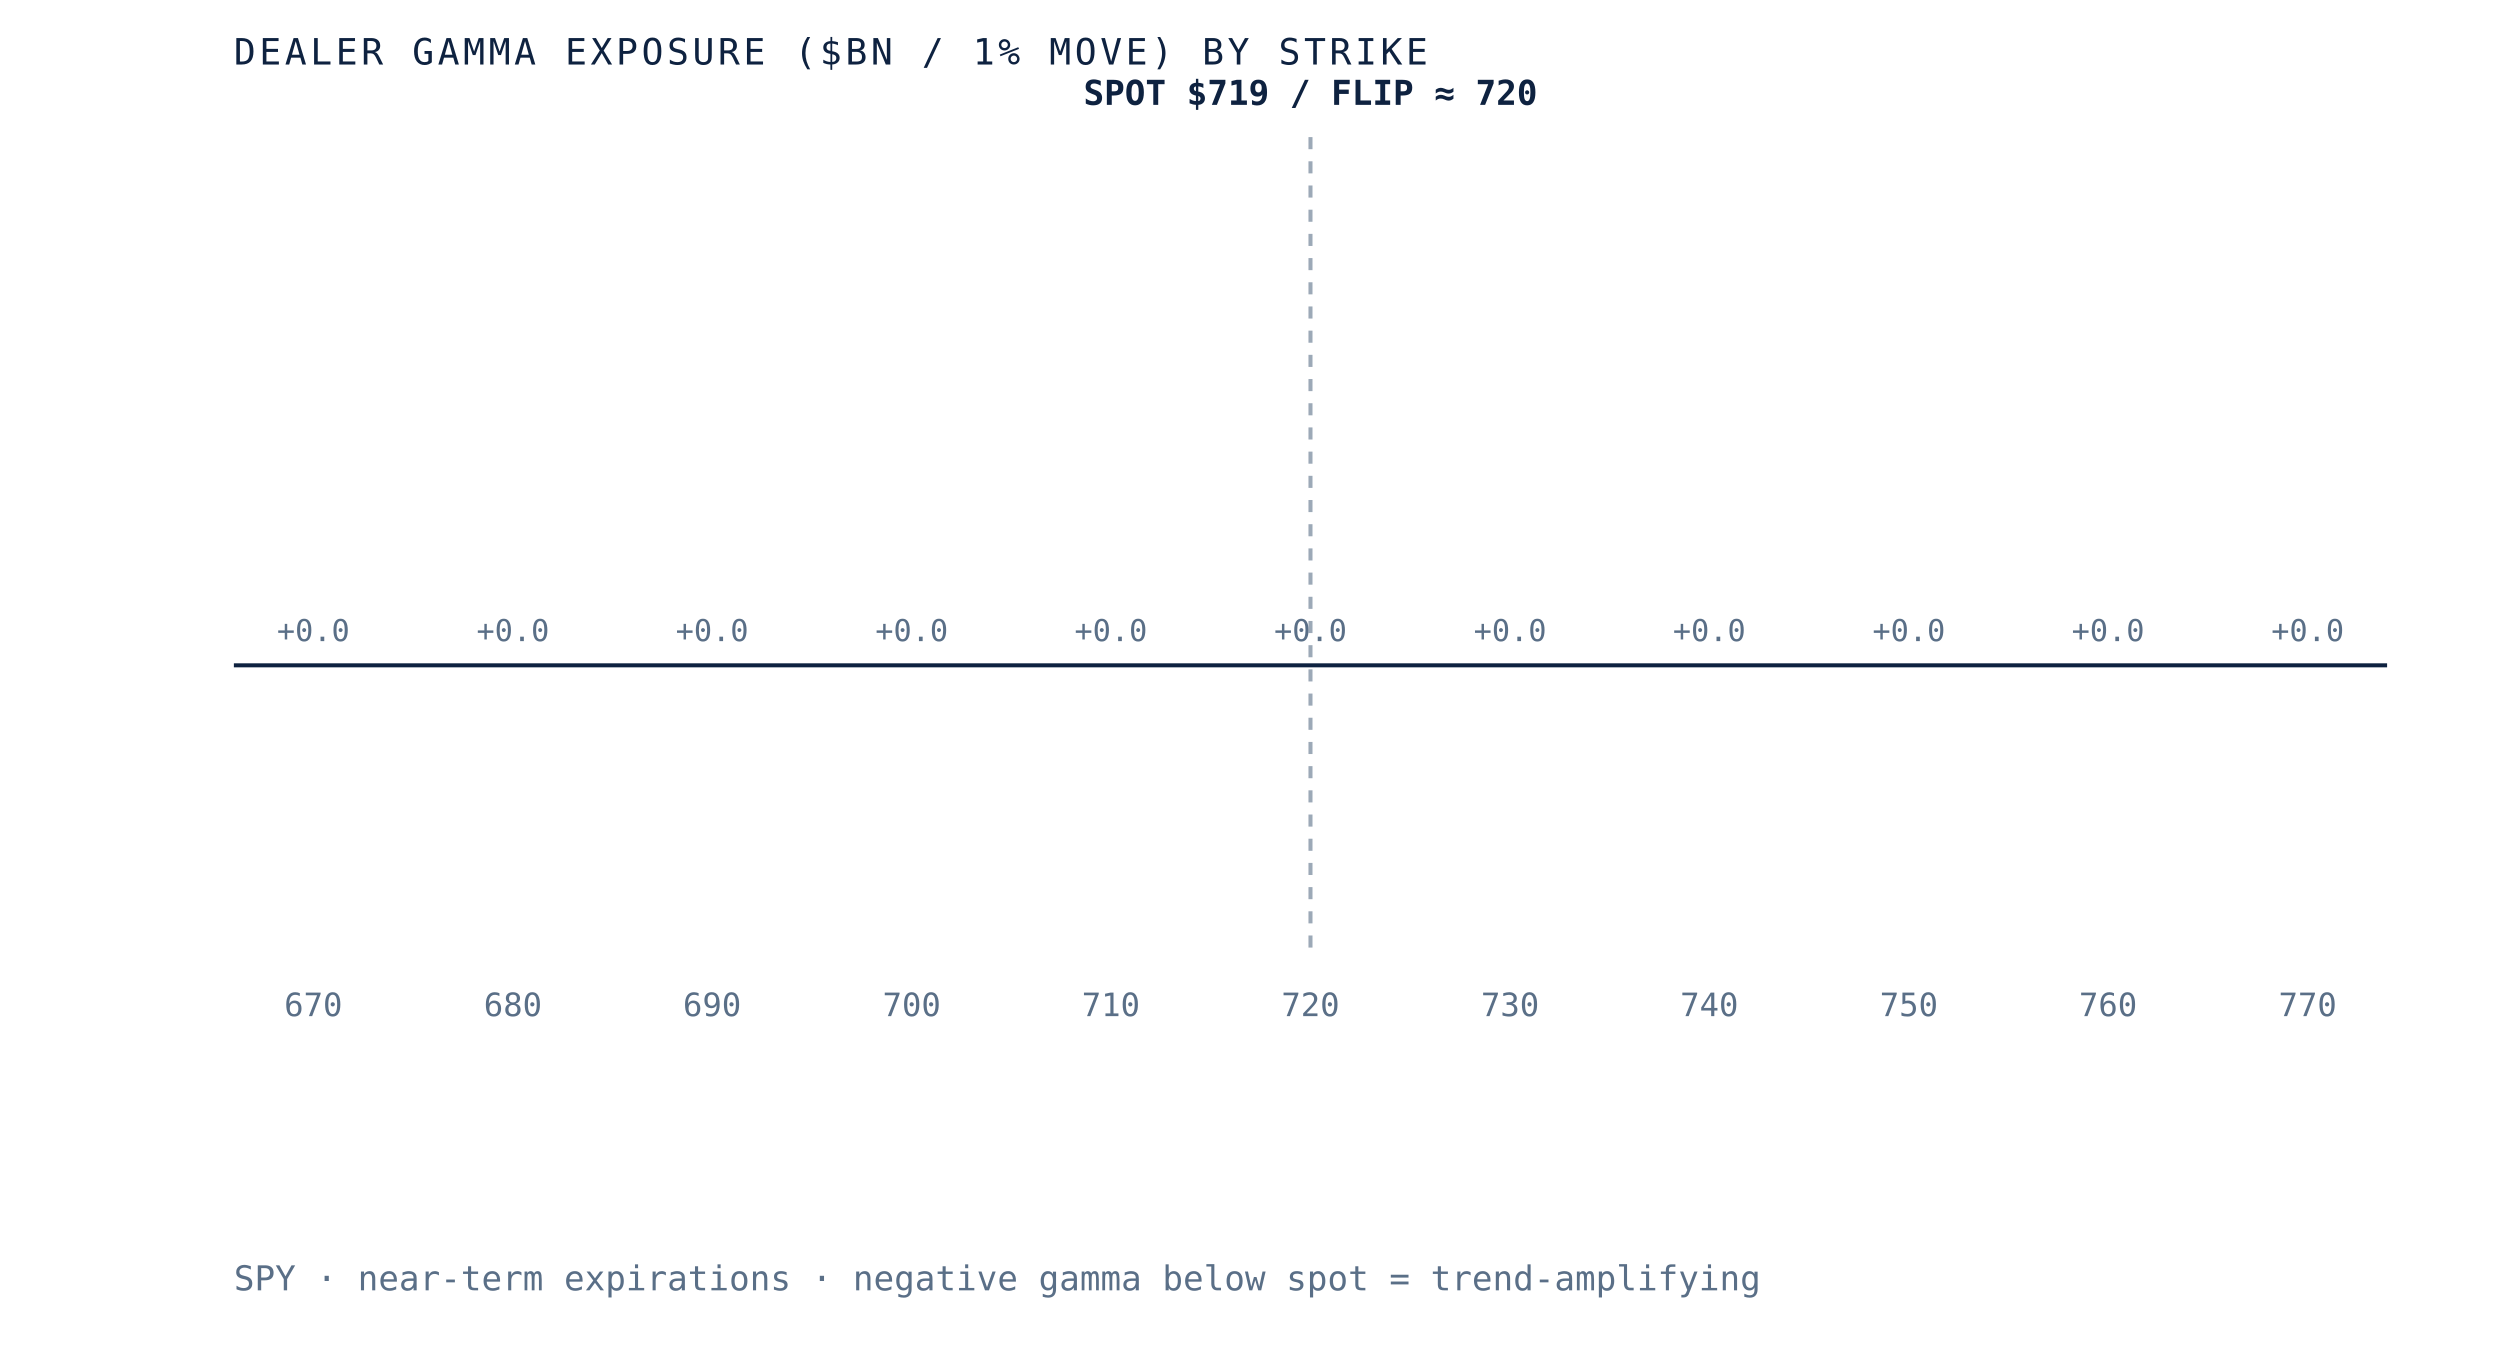
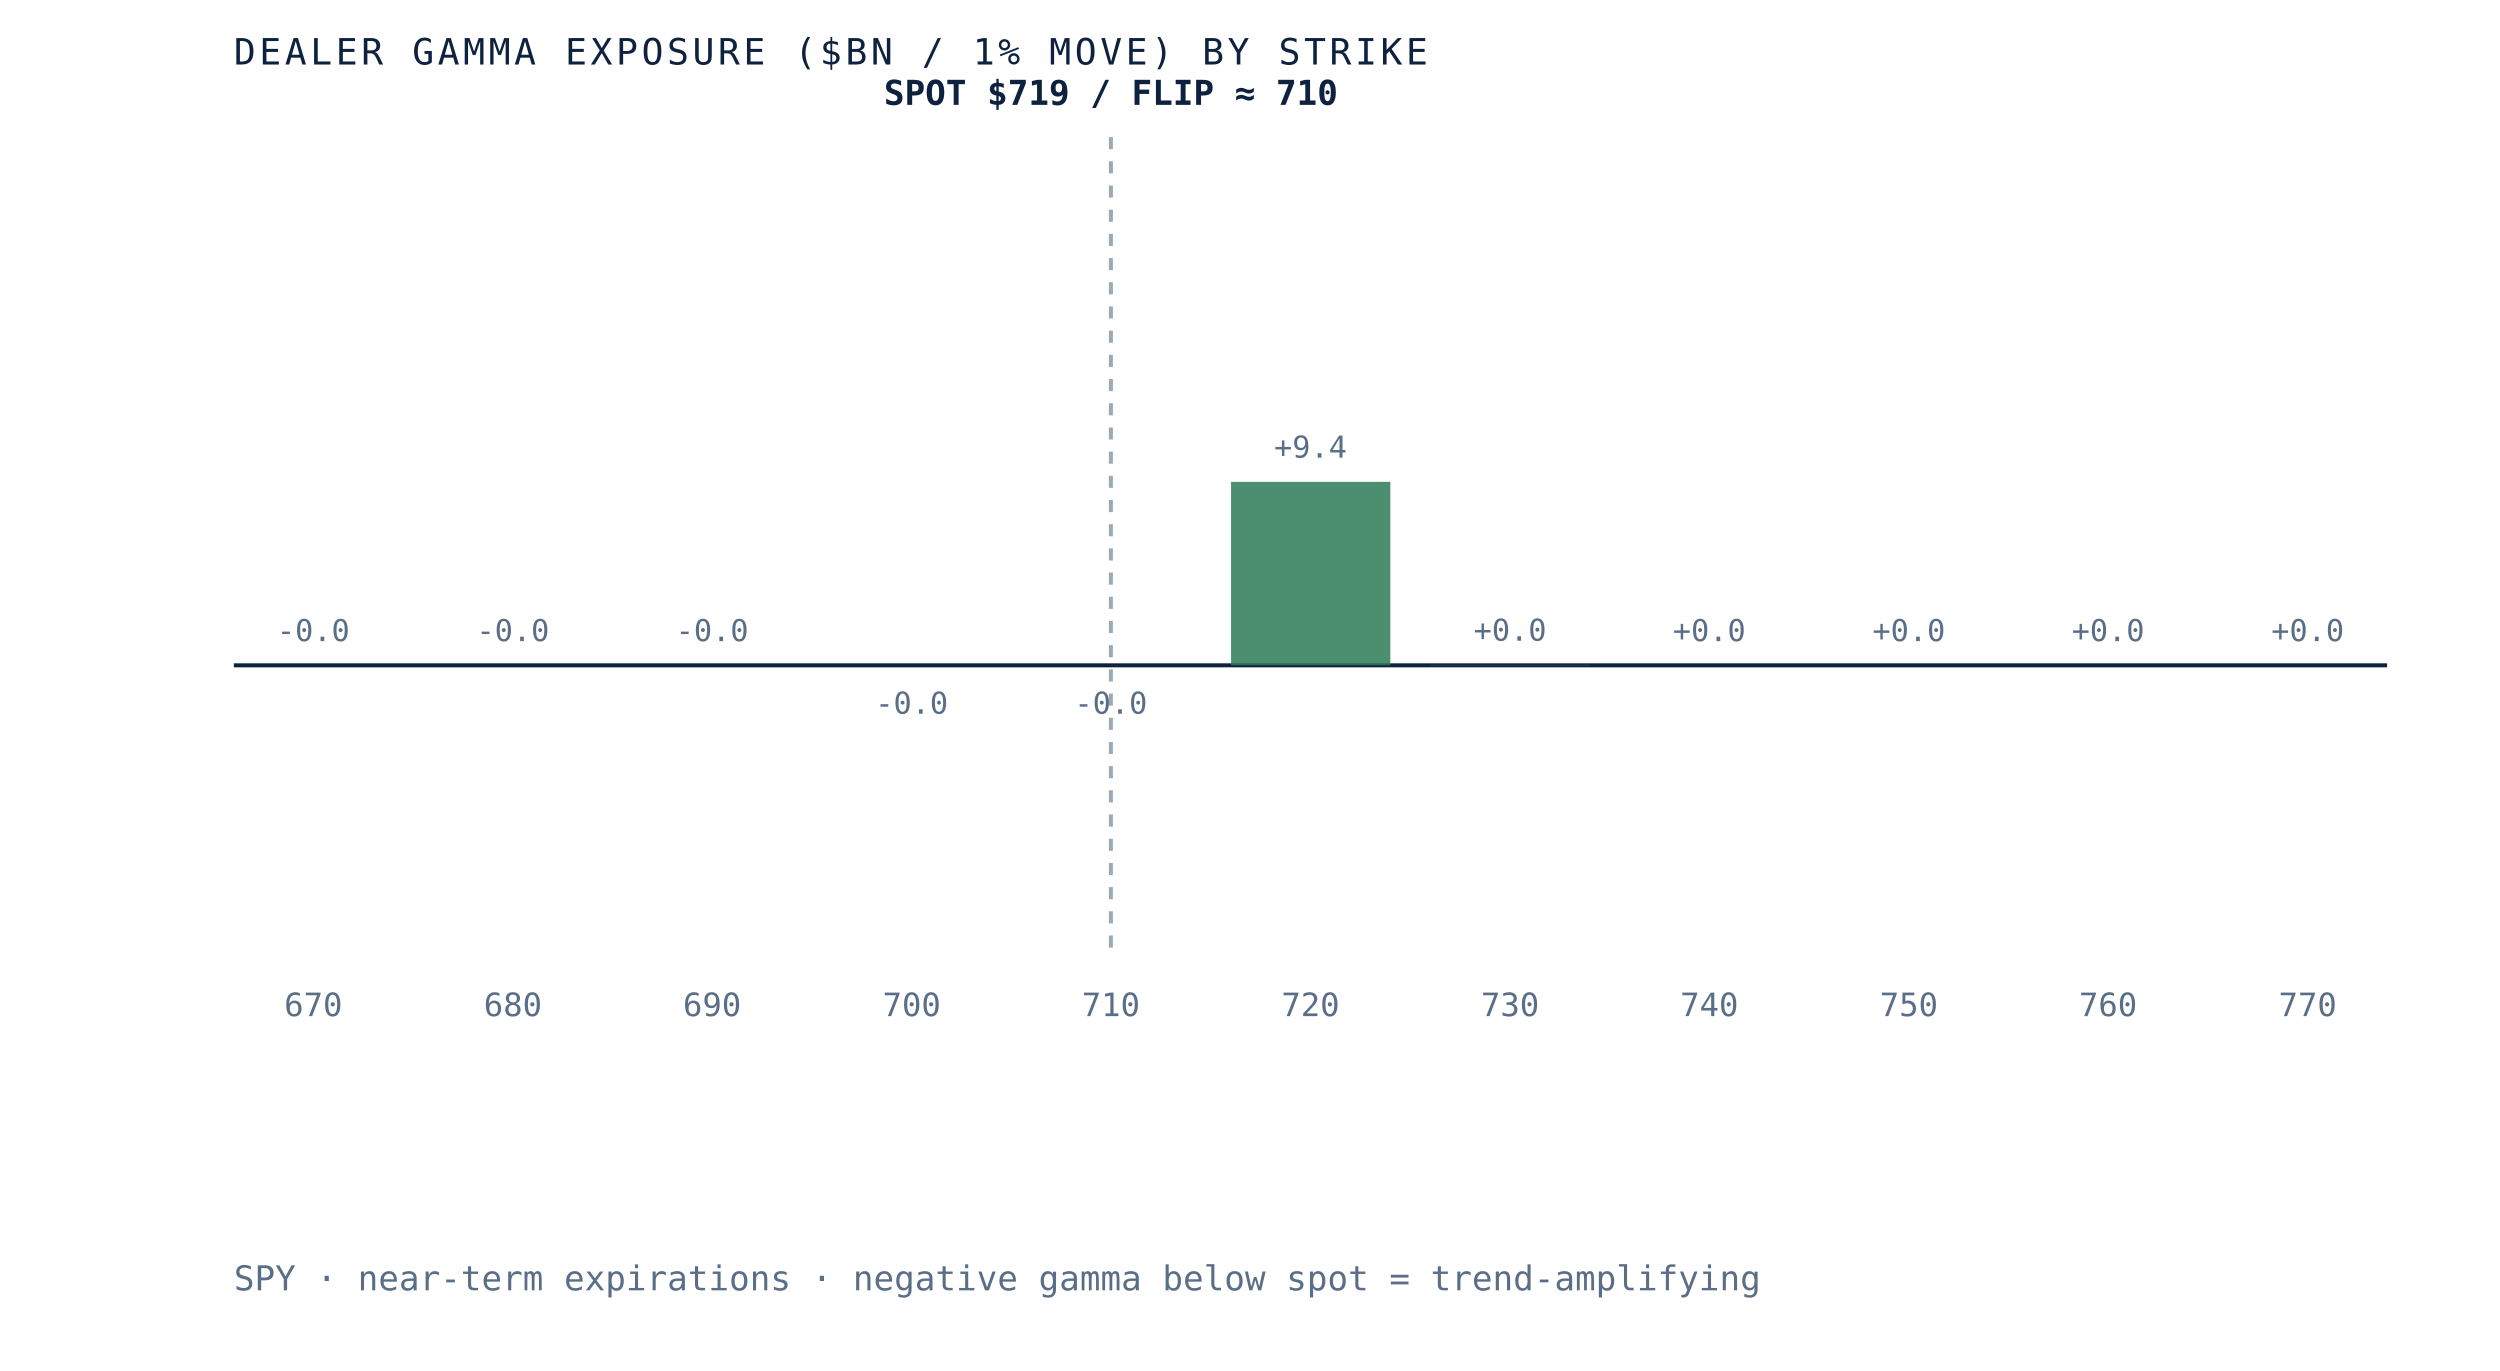
- <svg xmlns="http://www.w3.org/2000/svg" viewBox="0 0 620 340" role="img" aria-label="Dealer gamma exposure by strike for SPY, negative below spot and positive above, gamma flip near 720" preserveAspectRatio="xMidYMid meet" style="width:100%;height:auto;display:block">
+ <svg xmlns="http://www.w3.org/2000/svg" viewBox="0 0 620 340" role="img" aria-label="Dealer gamma exposure by strike for SPY, negative below spot and positive above, gamma flip near 710" preserveAspectRatio="xMidYMid meet" style="width:100%;height:auto;display:block">
  <rect x="0" y="0" width="620" height="340" fill="white" />
  <line x1="58" y1="165" x2="592" y2="165" stroke="#0e2240" stroke-width="1" />
-   <line x1="325.0" y1="34" x2="325.0" y2="235" stroke="#5a6f87" stroke-width="1" stroke-dasharray="3 3" opacity="0.6" />
+   <line x1="275.5" y1="34" x2="275.5" y2="235" stroke="#5a6f87" stroke-width="1" stroke-dasharray="3 3" opacity="0.6" />
  <rect x="58.0" y="165.0" width="39.5" height="0.0" fill="#d8dfe9" opacity="0.85" />
-   <text x="77.7" y="159.0" text-anchor="middle" font-family="'JetBrains Mono', monospace" font-size="7.5" fill="#5a6f87">+0.0</text>
+   <text x="77.7" y="159.0" text-anchor="middle" font-family="'JetBrains Mono', monospace" font-size="7.5" fill="#5a6f87">-0.0</text>
  <text x="77.7" y="252" text-anchor="middle" font-family="'JetBrains Mono', monospace" font-size="8" fill="#5a6f87">670</text>
  <rect x="107.5" y="165.0" width="39.5" height="0.0" fill="#d8dfe9" opacity="0.85" />
-   <text x="127.2" y="159.0" text-anchor="middle" font-family="'JetBrains Mono', monospace" font-size="7.5" fill="#5a6f87">+0.0</text>
+   <text x="127.2" y="159.0" text-anchor="middle" font-family="'JetBrains Mono', monospace" font-size="7.5" fill="#5a6f87">-0.0</text>
  <text x="127.2" y="252" text-anchor="middle" font-family="'JetBrains Mono', monospace" font-size="8" fill="#5a6f87">680</text>
  <rect x="156.9" y="165.0" width="39.5" height="0.0" fill="#d8dfe9" opacity="0.85" />
-   <text x="176.6" y="159.0" text-anchor="middle" font-family="'JetBrains Mono', monospace" font-size="7.5" fill="#5a6f87">+0.0</text>
+   <text x="176.6" y="159.0" text-anchor="middle" font-family="'JetBrains Mono', monospace" font-size="7.5" fill="#5a6f87">-0.0</text>
  <text x="176.6" y="252" text-anchor="middle" font-family="'JetBrains Mono', monospace" font-size="8" fill="#5a6f87">690</text>
-   <rect x="206.4" y="165.0" width="39.5" height="0.0" fill="#d8dfe9" opacity="0.85" />
-   <text x="226.1" y="159.0" text-anchor="middle" font-family="'JetBrains Mono', monospace" font-size="7.5" fill="#5a6f87">+0.0</text>
+   <rect x="206.4" y="165.0" width="39.5" height="0.0" fill="#b23b2e" opacity="0.85" />
+   <text x="226.1" y="177.0" text-anchor="middle" font-family="'JetBrains Mono', monospace" font-size="7.5" fill="#5a6f87">-0.0</text>
  <text x="226.1" y="252" text-anchor="middle" font-family="'JetBrains Mono', monospace" font-size="8" fill="#5a6f87">700</text>
-   <rect x="255.8" y="165.0" width="39.5" height="0.0" fill="#d8dfe9" opacity="0.85" />
-   <text x="275.5" y="159.0" text-anchor="middle" font-family="'JetBrains Mono', monospace" font-size="7.5" fill="#5a6f87">+0.0</text>
+   <rect x="255.8" y="165.0" width="39.5" height="0.0" fill="#b23b2e" opacity="0.85" />
+   <text x="275.5" y="177.0" text-anchor="middle" font-family="'JetBrains Mono', monospace" font-size="7.5" fill="#5a6f87">-0.0</text>
  <text x="275.5" y="252" text-anchor="middle" font-family="'JetBrains Mono', monospace" font-size="8" fill="#5a6f87">710</text>
-   <rect x="305.3" y="165.0" width="39.5" height="0.0" fill="#d8dfe9" opacity="0.85" />
-   <text x="325.0" y="159.0" text-anchor="middle" font-family="'JetBrains Mono', monospace" font-size="7.5" fill="#5a6f87">+0.0</text>
+   <rect x="305.3" y="119.5" width="39.5" height="45.5" fill="#2c7a57" opacity="0.85" />
+   <text x="325.0" y="113.5" text-anchor="middle" font-family="'JetBrains Mono', monospace" font-size="7.5" fill="#5a6f87">+9.4</text>
  <text x="325.0" y="252" text-anchor="middle" font-family="'JetBrains Mono', monospace" font-size="8" fill="#5a6f87">720</text>
-   <rect x="354.7" y="165.0" width="39.5" height="0.0" fill="#d8dfe9" opacity="0.85" />
-   <text x="374.5" y="159.0" text-anchor="middle" font-family="'JetBrains Mono', monospace" font-size="7.5" fill="#5a6f87">+0.0</text>
+   <rect x="354.7" y="164.9" width="39.5" height="0.1" fill="#2c7a57" opacity="0.85" />
+   <text x="374.5" y="158.9" text-anchor="middle" font-family="'JetBrains Mono', monospace" font-size="7.5" fill="#5a6f87">+0.0</text>
  <text x="374.5" y="252" text-anchor="middle" font-family="'JetBrains Mono', monospace" font-size="8" fill="#5a6f87">730</text>
-   <rect x="404.2" y="165.0" width="39.5" height="0.0" fill="#d8dfe9" opacity="0.85" />
+   <rect x="404.2" y="165.0" width="39.5" height="0.0" fill="#2c7a57" opacity="0.85" />
  <text x="423.9" y="159.0" text-anchor="middle" font-family="'JetBrains Mono', monospace" font-size="7.5" fill="#5a6f87">+0.0</text>
  <text x="423.9" y="252" text-anchor="middle" font-family="'JetBrains Mono', monospace" font-size="8" fill="#5a6f87">740</text>
  <rect x="453.6" y="165.0" width="39.5" height="0.0" fill="#d8dfe9" opacity="0.85" />
  <text x="473.4" y="159.0" text-anchor="middle" font-family="'JetBrains Mono', monospace" font-size="7.5" fill="#5a6f87">+0.0</text>
  <text x="473.4" y="252" text-anchor="middle" font-family="'JetBrains Mono', monospace" font-size="8" fill="#5a6f87">750</text>
  <rect x="503.1" y="165.0" width="39.5" height="0.0" fill="#d8dfe9" opacity="0.85" />
  <text x="522.8" y="159.0" text-anchor="middle" font-family="'JetBrains Mono', monospace" font-size="7.5" fill="#5a6f87">+0.0</text>
  <text x="522.8" y="252" text-anchor="middle" font-family="'JetBrains Mono', monospace" font-size="8" fill="#5a6f87">760</text>
  <rect x="552.5" y="165.0" width="39.5" height="0.0" fill="#d8dfe9" opacity="0.85" />
  <text x="572.3" y="159.0" text-anchor="middle" font-family="'JetBrains Mono', monospace" font-size="7.5" fill="#5a6f87">+0.0</text>
  <text x="572.3" y="252" text-anchor="middle" font-family="'JetBrains Mono', monospace" font-size="8" fill="#5a6f87">770</text>
-   <text x="325.0" y="26" text-anchor="middle" font-family="'JetBrains Mono', monospace" font-size="8.5" font-weight="bold" fill="#0e2240">SPOT $719 / FLIP ≈ 720</text>
+   <text x="275.5" y="26" text-anchor="middle" font-family="'JetBrains Mono', monospace" font-size="8.5" font-weight="bold" fill="#0e2240">SPOT $719 / FLIP ≈ 710</text>
  <text x="58" y="16" font-family="'JetBrains Mono', monospace" font-size="9" letter-spacing="0.1em" fill="#0e2240">DEALER GAMMA EXPOSURE ($BN / 1% MOVE) BY STRIKE</text>
  <text x="58" y="320" font-family="'JetBrains Mono', monospace" font-size="8.5" fill="#5a6f87">SPY · near-term expirations · negative gamma below spot = trend-amplifying</text>
</svg>
